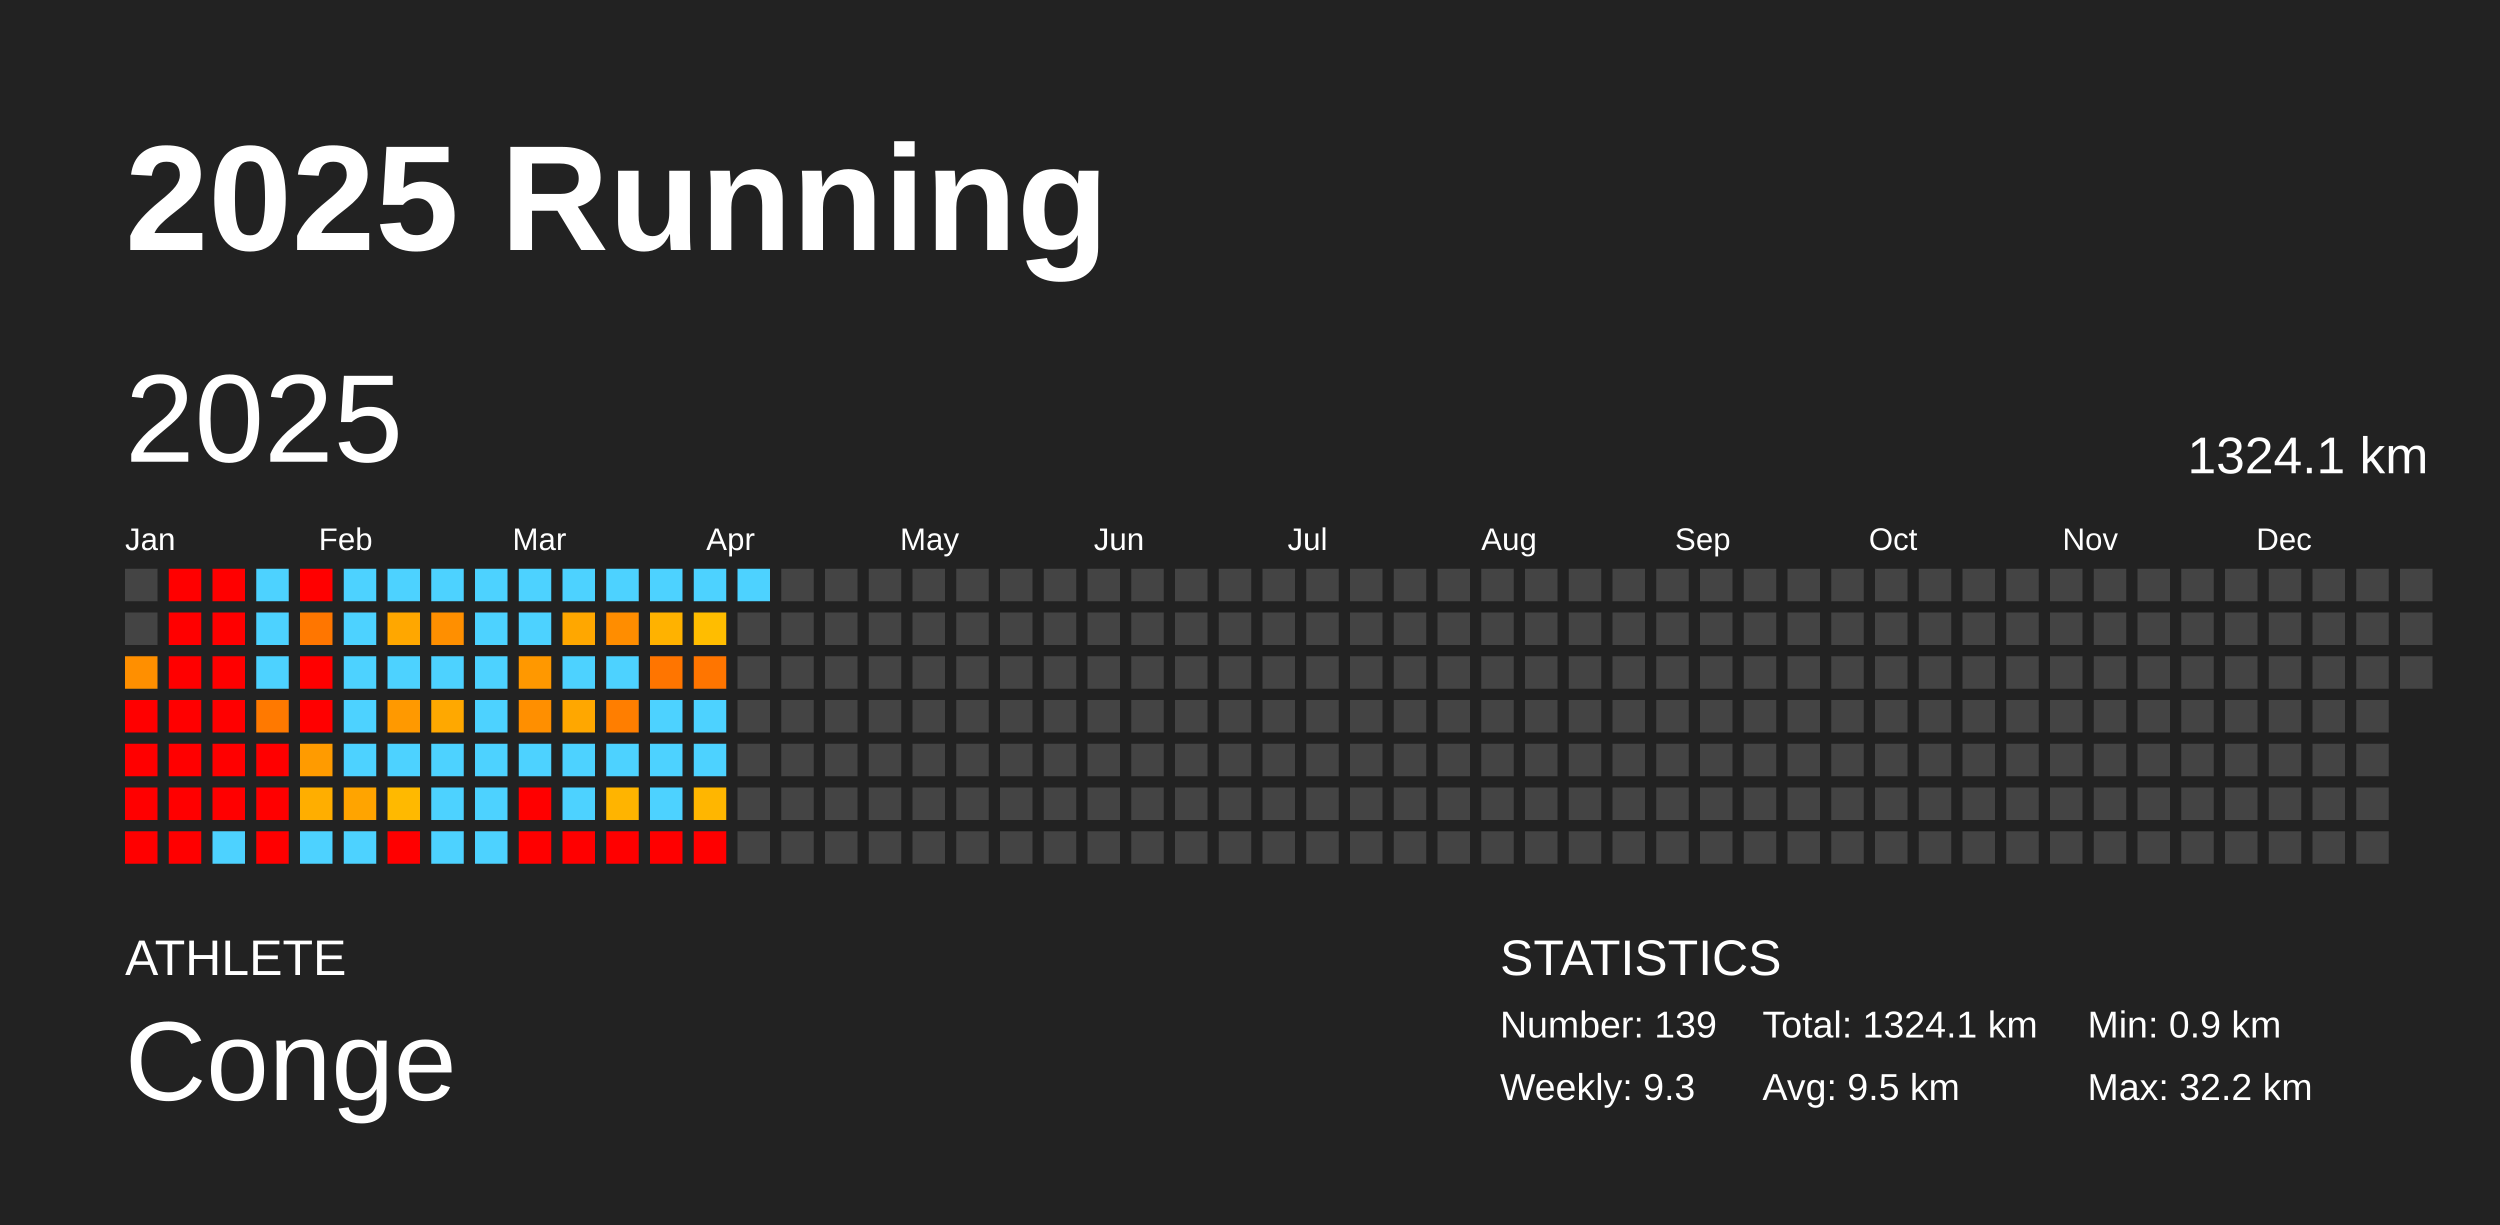
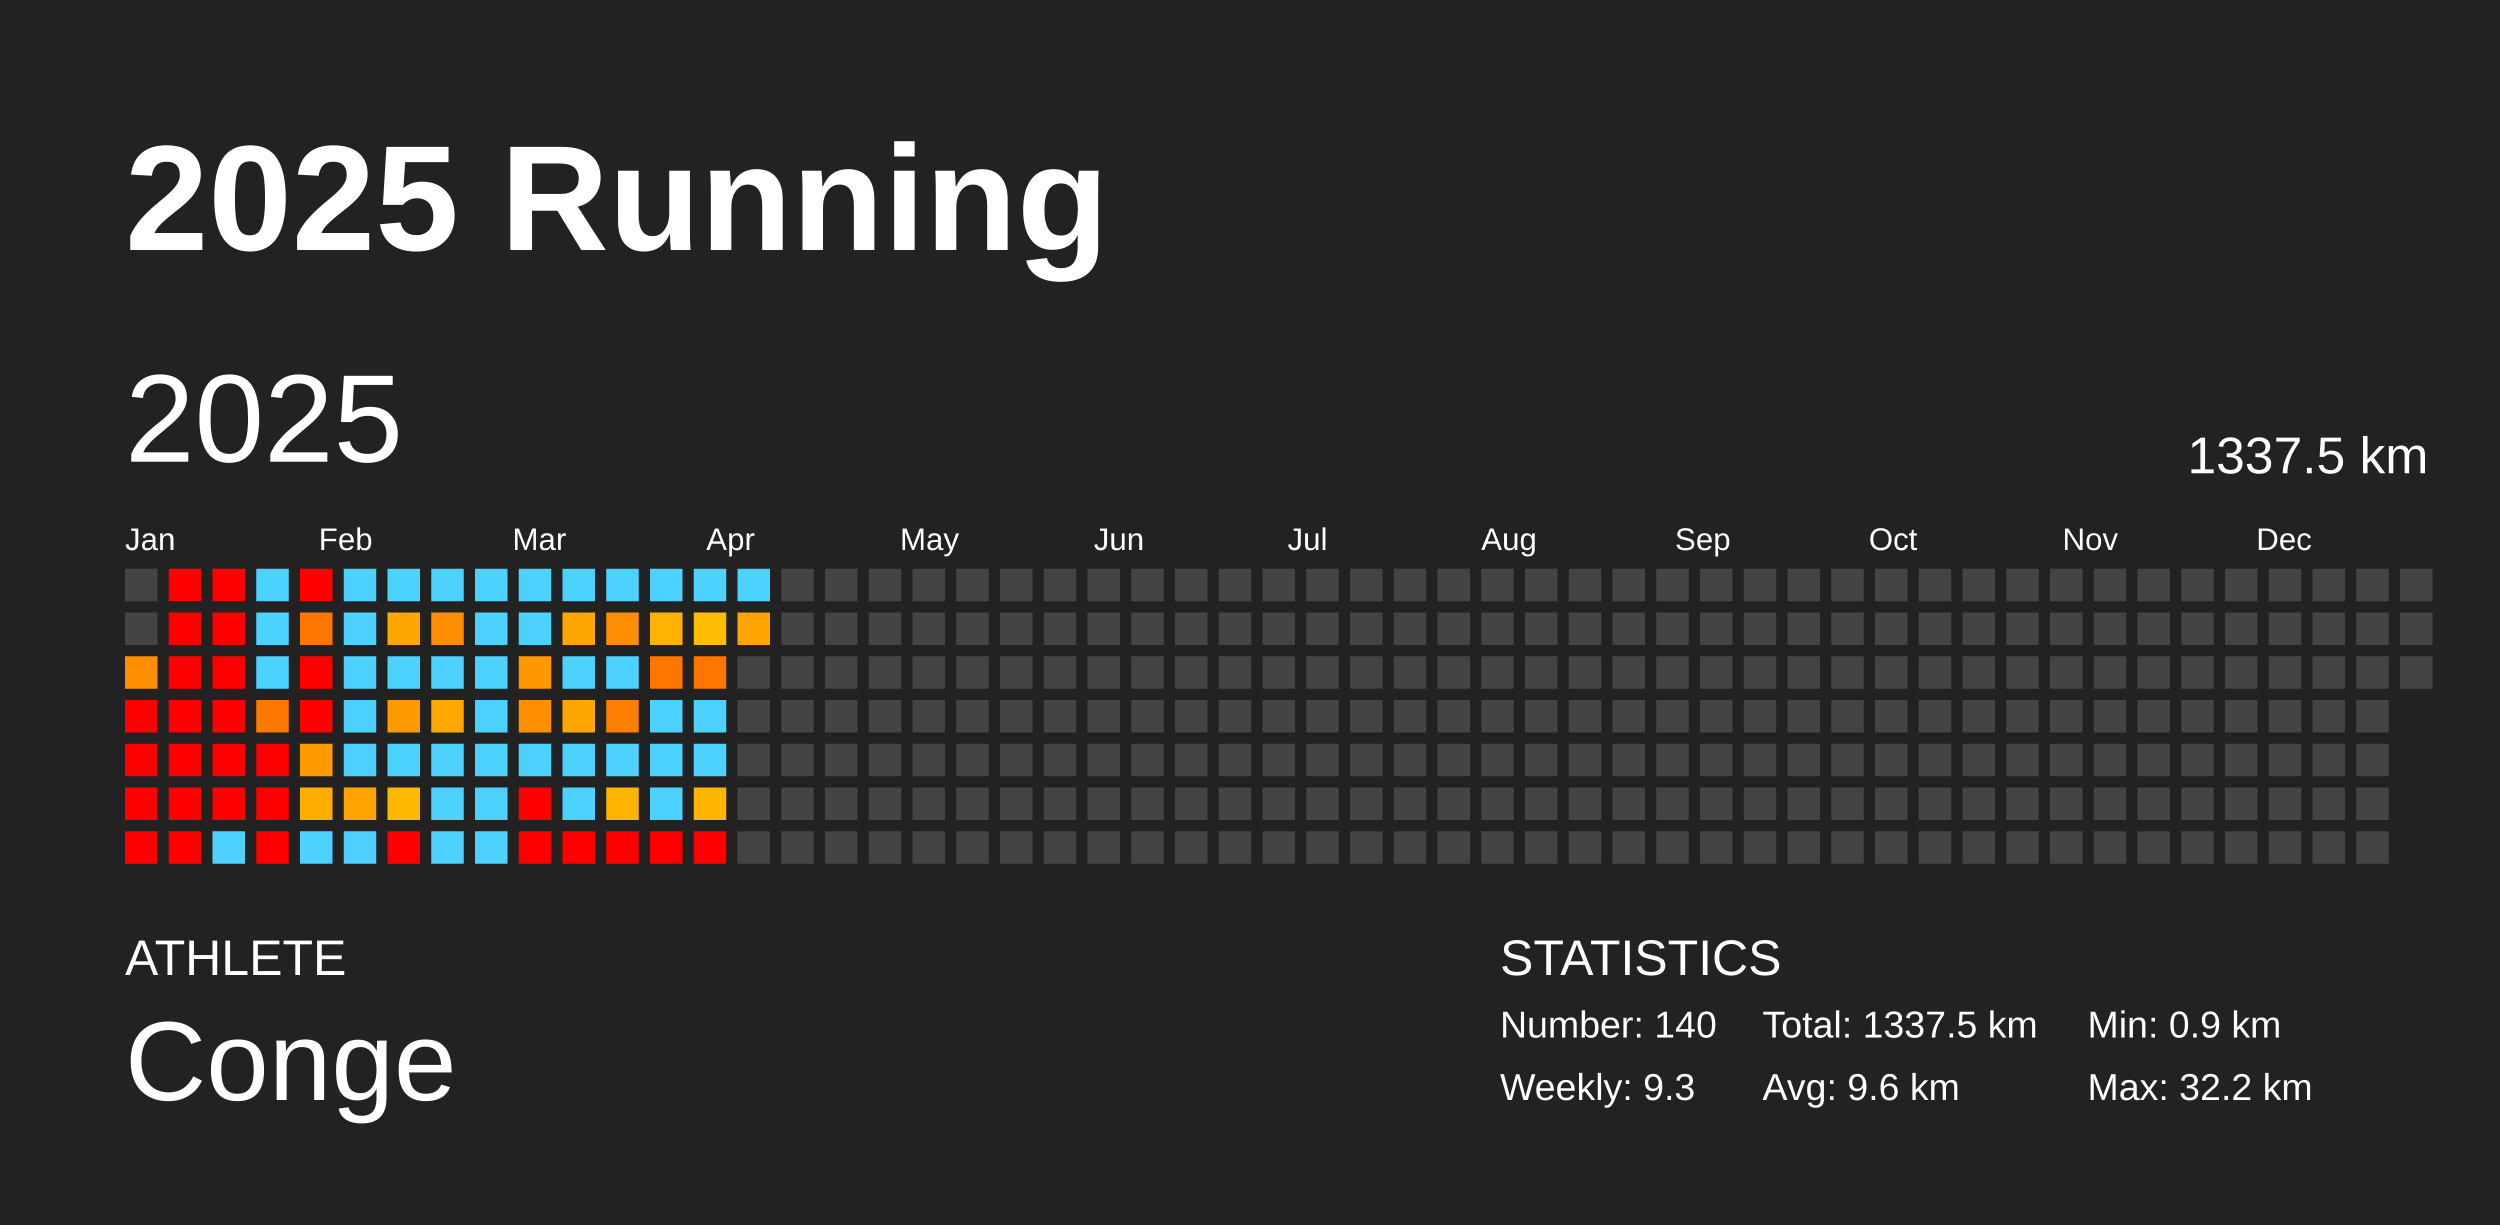
<svg xmlns="http://www.w3.org/2000/svg" baseProfile="full" height="98mm" version="1.1" viewBox="0,0,200,98" width="200mm">
  <defs />
  <rect fill="#222222" height="98" width="200" x="0" y="0" />
  <text fill="#FFFFFF" style="font-size:12px; font-family:Arial; font-weight:bold;" x="10" y="20">2025 Running</text>
  <text fill="#FFFFFF" style="font-size:4px; font-family:Arial" x="10" y="78">ATHLETE</text>
  <text fill="#FFFFFF" style="font-size:9px; font-family:Arial" x="10" y="88">Conge</text>
  <text fill="#FFFFFF" style="font-size:4px; font-family:Arial" x="120" y="78">STATISTICS</text>
-   <text fill="#FFFFFF" style="font-size:3px; font-family:Arial" x="120" y="83">Number: 139</text>
+   <text fill="#FFFFFF" style="font-size:3px; font-family:Arial" x="120" y="83">Number: 140</text>
  <text fill="#FFFFFF" style="font-size:3px; font-family:Arial" x="120" y="88">Weekly: 9.3</text>
-   <text fill="#FFFFFF" style="font-size:3px; font-family:Arial" x="141" y="83">Total: 1324.1 km</text>
-   <text fill="#FFFFFF" style="font-size:3px; font-family:Arial" x="141" y="88">Avg: 9.5 km</text>
+   <text fill="#FFFFFF" style="font-size:3px; font-family:Arial" x="141" y="83">Total: 1337.5 km</text>
+   <text fill="#FFFFFF" style="font-size:3px; font-family:Arial" x="141" y="88">Avg: 9.6 km</text>
  <text fill="#FFFFFF" style="font-size:3px; font-family:Arial" x="167" y="83">Min: 0.9 km</text>
  <text fill="#FFFFFF" style="font-size:3px; font-family:Arial" x="167" y="88">Max: 32.2 km</text>
  <text dominant-baseline="hanging" fill="#FFFFFF" style="font-size:10.0px; font-family:Arial;" x="10" y="30">2025</text>
-   <text dominant-baseline="hanging" fill="#FFFFFF" style="font-size:4.125px; font-family:Arial;" x="175" y="35">1324.1 km</text>
+   <text dominant-baseline="hanging" fill="#FFFFFF" style="font-size:4.125px; font-family:Arial;" x="175" y="35">1337.5 km</text>
  <text fill="#FFFFFF" style="font-size:2.5px; font-family:Arial" x="10.0" y="44">Jan</text>
  <text fill="#FFFFFF" style="font-size:2.5px; font-family:Arial" x="25.5" y="44">Feb</text>
  <text fill="#FFFFFF" style="font-size:2.5px; font-family:Arial" x="41.0" y="44">Mar</text>
  <text fill="#FFFFFF" style="font-size:2.5px; font-family:Arial" x="56.5" y="44">Apr</text>
  <text fill="#FFFFFF" style="font-size:2.5px; font-family:Arial" x="72.0" y="44">May</text>
  <text fill="#FFFFFF" style="font-size:2.5px; font-family:Arial" x="87.5" y="44">Jun</text>
  <text fill="#FFFFFF" style="font-size:2.5px; font-family:Arial" x="103.0" y="44">Jul</text>
  <text fill="#FFFFFF" style="font-size:2.5px; font-family:Arial" x="118.5" y="44">Aug</text>
  <text fill="#FFFFFF" style="font-size:2.5px; font-family:Arial" x="134.0" y="44">Sep</text>
  <text fill="#FFFFFF" style="font-size:2.5px; font-family:Arial" x="149.5" y="44">Oct</text>
  <text fill="#FFFFFF" style="font-size:2.5px; font-family:Arial" x="165.0" y="44">Nov</text>
  <text fill="#FFFFFF" style="font-size:2.5px; font-family:Arial" x="180.5" y="44">Dec</text>
  <rect fill="#444444" height="2.6" width="2.6" x="10.0" y="45.5" />
  <rect fill="#444444" height="2.6" width="2.6" x="10.0" y="49.0" />
  <rect fill="#ff8f00" height="2.6" width="2.6" x="10.0" y="52.5" />
  <rect fill="red" height="2.6" width="2.6" x="10.0" y="56.0" />
  <rect fill="red" height="2.6" width="2.6" x="10.0" y="59.5" />
  <rect fill="red" height="2.6" width="2.6" x="10.0" y="63.0" />
  <rect fill="red" height="2.6" width="2.6" x="10.0" y="66.5" />
  <rect fill="red" height="2.6" width="2.6" x="13.5" y="45.5" />
  <rect fill="red" height="2.6" width="2.6" x="13.5" y="49.0" />
  <rect fill="red" height="2.6" width="2.6" x="13.5" y="52.5" />
  <rect fill="red" height="2.6" width="2.6" x="13.5" y="56.0" />
  <rect fill="red" height="2.6" width="2.6" x="13.5" y="59.5" />
  <rect fill="red" height="2.6" width="2.6" x="13.5" y="63.0" />
  <rect fill="red" height="2.6" width="2.6" x="13.5" y="66.5" />
  <rect fill="red" height="2.6" width="2.6" x="17.0" y="45.5" />
  <rect fill="red" height="2.6" width="2.6" x="17.0" y="49.0" />
  <rect fill="red" height="2.6" width="2.6" x="17.0" y="52.5" />
  <rect fill="red" height="2.6" width="2.6" x="17.0" y="56.0" />
  <rect fill="red" height="2.6" width="2.6" x="17.0" y="59.5" />
  <rect fill="red" height="2.6" width="2.6" x="17.0" y="63.0" />
  <rect fill="#4dd2ff" height="2.6" width="2.6" x="17.0" y="66.5" />
  <rect fill="#4dd2ff" height="2.6" width="2.6" x="20.5" y="45.5" />
  <rect fill="#4dd2ff" height="2.6" width="2.6" x="20.5" y="49.0" />
  <rect fill="#4dd2ff" height="2.6" width="2.6" x="20.5" y="52.5" />
  <rect fill="#ff7900" height="2.6" width="2.6" x="20.5" y="56.0" />
  <rect fill="red" height="2.6" width="2.6" x="20.5" y="59.5" />
  <rect fill="red" height="2.6" width="2.6" x="20.5" y="63.0" />
  <rect fill="red" height="2.6" width="2.6" x="20.5" y="66.5" />
  <rect fill="red" height="2.6" width="2.6" x="24.0" y="45.5" />
  <rect fill="#ff7600" height="2.6" width="2.6" x="24.0" y="49.0" />
  <rect fill="red" height="2.6" width="2.6" x="24.0" y="52.5" />
  <rect fill="red" height="2.6" width="2.6" x="24.0" y="56.0" />
  <rect fill="#ff9b00" height="2.6" width="2.6" x="24.0" y="59.5" />
  <rect fill="#ffae00" height="2.6" width="2.6" x="24.0" y="63.0" />
  <rect fill="#4dd2ff" height="2.6" width="2.6" x="24.0" y="66.5" />
  <rect fill="#4dd2ff" height="2.6" width="2.6" x="27.5" y="45.5" />
  <rect fill="#4dd2ff" height="2.6" width="2.6" x="27.5" y="49.0" />
  <rect fill="#4dd2ff" height="2.6" width="2.6" x="27.5" y="52.5" />
  <rect fill="#4dd2ff" height="2.6" width="2.6" x="27.5" y="56.0" />
  <rect fill="#4dd2ff" height="2.6" width="2.6" x="27.5" y="59.5" />
  <rect fill="#ffa400" height="2.6" width="2.6" x="27.5" y="63.0" />
  <rect fill="#4dd2ff" height="2.6" width="2.6" x="27.5" y="66.5" />
  <rect fill="#4dd2ff" height="2.6" width="2.6" x="31.0" y="45.5" />
  <rect fill="#ffa700" height="2.6" width="2.6" x="31.0" y="49.0" />
  <rect fill="#4dd2ff" height="2.6" width="2.6" x="31.0" y="52.5" />
  <rect fill="#ff9900" height="2.6" width="2.6" x="31.0" y="56.0" />
  <rect fill="#4dd2ff" height="2.6" width="2.6" x="31.0" y="59.5" />
  <rect fill="#ffb900" height="2.6" width="2.6" x="31.0" y="63.0" />
  <rect fill="red" height="2.6" width="2.6" x="31.0" y="66.5" />
  <rect fill="#4dd2ff" height="2.6" width="2.6" x="34.5" y="45.5" />
  <rect fill="#ff8f00" height="2.6" width="2.6" x="34.5" y="49.0" />
  <rect fill="#4dd2ff" height="2.6" width="2.6" x="34.5" y="52.5" />
  <rect fill="#ffa800" height="2.6" width="2.6" x="34.5" y="56.0" />
  <rect fill="#4dd2ff" height="2.6" width="2.6" x="34.5" y="59.5" />
  <rect fill="#4dd2ff" height="2.6" width="2.6" x="34.5" y="63.0" />
  <rect fill="#4dd2ff" height="2.6" width="2.6" x="34.5" y="66.5" />
  <rect fill="#4dd2ff" height="2.6" width="2.6" x="38.0" y="45.5" />
  <rect fill="#4dd2ff" height="2.6" width="2.6" x="38.0" y="49.0" />
  <rect fill="#4dd2ff" height="2.6" width="2.6" x="38.0" y="52.5" />
  <rect fill="#4dd2ff" height="2.6" width="2.6" x="38.0" y="56.0" />
  <rect fill="#4dd2ff" height="2.6" width="2.6" x="38.0" y="59.5" />
  <rect fill="#4dd2ff" height="2.6" width="2.6" x="38.0" y="63.0" />
  <rect fill="#4dd2ff" height="2.6" width="2.6" x="38.0" y="66.5" />
  <rect fill="#4dd2ff" height="2.6" width="2.6" x="41.5" y="45.5" />
  <rect fill="#4dd2ff" height="2.6" width="2.6" x="41.5" y="49.0" />
  <rect fill="#ff9800" height="2.6" width="2.6" x="41.5" y="52.5" />
  <rect fill="#ff8f00" height="2.6" width="2.6" x="41.5" y="56.0" />
  <rect fill="#4dd2ff" height="2.6" width="2.6" x="41.5" y="59.5" />
  <rect fill="red" height="2.6" width="2.6" x="41.5" y="63.0" />
  <rect fill="red" height="2.6" width="2.6" x="41.5" y="66.5" />
  <rect fill="#4dd2ff" height="2.6" width="2.6" x="45.0" y="45.5" />
  <rect fill="#ffa700" height="2.6" width="2.6" x="45.0" y="49.0" />
  <rect fill="#4dd2ff" height="2.6" width="2.6" x="45.0" y="52.5" />
  <rect fill="#ffa700" height="2.6" width="2.6" x="45.0" y="56.0" />
  <rect fill="#4dd2ff" height="2.6" width="2.6" x="45.0" y="59.5" />
  <rect fill="#4dd2ff" height="2.6" width="2.6" x="45.0" y="63.0" />
  <rect fill="red" height="2.6" width="2.6" x="45.0" y="66.5" />
  <rect fill="#4dd2ff" height="2.6" width="2.6" x="48.5" y="45.5" />
  <rect fill="#ff8d00" height="2.6" width="2.6" x="48.5" y="49.0" />
  <rect fill="#4dd2ff" height="2.6" width="2.6" x="48.5" y="52.5" />
  <rect fill="#ff7e00" height="2.6" width="2.6" x="48.5" y="56.0" />
  <rect fill="#4dd2ff" height="2.6" width="2.6" x="48.5" y="59.5" />
  <rect fill="#ffb400" height="2.6" width="2.6" x="48.5" y="63.0" />
  <rect fill="red" height="2.6" width="2.6" x="48.5" y="66.5" />
  <rect fill="#4dd2ff" height="2.6" width="2.6" x="52.0" y="45.5" />
  <rect fill="#ffb200" height="2.6" width="2.6" x="52.0" y="49.0" />
  <rect fill="#ff7500" height="2.6" width="2.6" x="52.0" y="52.5" />
  <rect fill="#4dd2ff" height="2.6" width="2.6" x="52.0" y="56.0" />
  <rect fill="#4dd2ff" height="2.6" width="2.6" x="52.0" y="59.5" />
  <rect fill="#4dd2ff" height="2.6" width="2.6" x="52.0" y="63.0" />
  <rect fill="red" height="2.6" width="2.6" x="52.0" y="66.5" />
  <rect fill="#4dd2ff" height="2.6" width="2.6" x="55.5" y="45.5" />
  <rect fill="#ffbd00" height="2.6" width="2.6" x="55.5" y="49.0" />
  <rect fill="#ff7500" height="2.6" width="2.6" x="55.5" y="52.5" />
  <rect fill="#4dd2ff" height="2.6" width="2.6" x="55.5" y="56.0" />
  <rect fill="#4dd2ff" height="2.6" width="2.6" x="55.5" y="59.5" />
  <rect fill="#ffb600" height="2.6" width="2.6" x="55.5" y="63.0" />
  <rect fill="red" height="2.6" width="2.6" x="55.5" y="66.5" />
  <rect fill="#4dd2ff" height="2.6" width="2.6" x="59.0" y="45.5" />
-   <rect fill="#444444" height="2.6" width="2.6" x="59.0" y="49.0" />
+   <rect fill="#ffa400" height="2.6" width="2.6" x="59.0" y="49.0" />
  <rect fill="#444444" height="2.6" width="2.6" x="59.0" y="52.5" />
  <rect fill="#444444" height="2.6" width="2.6" x="59.0" y="56.0" />
  <rect fill="#444444" height="2.6" width="2.6" x="59.0" y="59.5" />
  <rect fill="#444444" height="2.6" width="2.6" x="59.0" y="63.0" />
  <rect fill="#444444" height="2.6" width="2.6" x="59.0" y="66.5" />
  <rect fill="#444444" height="2.6" width="2.6" x="62.5" y="45.5" />
  <rect fill="#444444" height="2.6" width="2.6" x="62.5" y="49.0" />
  <rect fill="#444444" height="2.6" width="2.6" x="62.5" y="52.5" />
  <rect fill="#444444" height="2.6" width="2.6" x="62.5" y="56.0" />
  <rect fill="#444444" height="2.6" width="2.6" x="62.5" y="59.5" />
  <rect fill="#444444" height="2.6" width="2.6" x="62.5" y="63.0" />
  <rect fill="#444444" height="2.6" width="2.6" x="62.5" y="66.5" />
  <rect fill="#444444" height="2.6" width="2.6" x="66.0" y="45.5" />
  <rect fill="#444444" height="2.6" width="2.6" x="66.0" y="49.0" />
  <rect fill="#444444" height="2.6" width="2.6" x="66.0" y="52.5" />
  <rect fill="#444444" height="2.6" width="2.6" x="66.0" y="56.0" />
  <rect fill="#444444" height="2.6" width="2.6" x="66.0" y="59.5" />
  <rect fill="#444444" height="2.6" width="2.6" x="66.0" y="63.0" />
  <rect fill="#444444" height="2.6" width="2.6" x="66.0" y="66.5" />
  <rect fill="#444444" height="2.6" width="2.6" x="69.5" y="45.5" />
  <rect fill="#444444" height="2.6" width="2.6" x="69.5" y="49.0" />
  <rect fill="#444444" height="2.6" width="2.6" x="69.5" y="52.5" />
  <rect fill="#444444" height="2.6" width="2.6" x="69.5" y="56.0" />
  <rect fill="#444444" height="2.6" width="2.6" x="69.5" y="59.5" />
  <rect fill="#444444" height="2.6" width="2.6" x="69.5" y="63.0" />
  <rect fill="#444444" height="2.6" width="2.6" x="69.5" y="66.5" />
  <rect fill="#444444" height="2.6" width="2.6" x="73.0" y="45.5" />
  <rect fill="#444444" height="2.6" width="2.6" x="73.0" y="49.0" />
  <rect fill="#444444" height="2.6" width="2.6" x="73.0" y="52.5" />
  <rect fill="#444444" height="2.6" width="2.6" x="73.0" y="56.0" />
  <rect fill="#444444" height="2.6" width="2.6" x="73.0" y="59.5" />
  <rect fill="#444444" height="2.6" width="2.6" x="73.0" y="63.0" />
  <rect fill="#444444" height="2.6" width="2.6" x="73.0" y="66.5" />
  <rect fill="#444444" height="2.6" width="2.6" x="76.5" y="45.5" />
  <rect fill="#444444" height="2.6" width="2.6" x="76.5" y="49.0" />
  <rect fill="#444444" height="2.6" width="2.6" x="76.5" y="52.5" />
  <rect fill="#444444" height="2.6" width="2.6" x="76.5" y="56.0" />
  <rect fill="#444444" height="2.6" width="2.6" x="76.5" y="59.5" />
  <rect fill="#444444" height="2.6" width="2.6" x="76.5" y="63.0" />
  <rect fill="#444444" height="2.6" width="2.6" x="76.5" y="66.5" />
  <rect fill="#444444" height="2.6" width="2.6" x="80.0" y="45.5" />
  <rect fill="#444444" height="2.6" width="2.6" x="80.0" y="49.0" />
  <rect fill="#444444" height="2.6" width="2.6" x="80.0" y="52.5" />
  <rect fill="#444444" height="2.6" width="2.6" x="80.0" y="56.0" />
  <rect fill="#444444" height="2.6" width="2.6" x="80.0" y="59.5" />
  <rect fill="#444444" height="2.6" width="2.6" x="80.0" y="63.0" />
  <rect fill="#444444" height="2.6" width="2.6" x="80.0" y="66.5" />
  <rect fill="#444444" height="2.6" width="2.6" x="83.5" y="45.5" />
  <rect fill="#444444" height="2.6" width="2.6" x="83.5" y="49.0" />
  <rect fill="#444444" height="2.6" width="2.6" x="83.5" y="52.5" />
  <rect fill="#444444" height="2.6" width="2.6" x="83.5" y="56.0" />
  <rect fill="#444444" height="2.6" width="2.6" x="83.5" y="59.5" />
  <rect fill="#444444" height="2.6" width="2.6" x="83.5" y="63.0" />
  <rect fill="#444444" height="2.6" width="2.6" x="83.5" y="66.5" />
  <rect fill="#444444" height="2.6" width="2.6" x="87.0" y="45.5" />
  <rect fill="#444444" height="2.6" width="2.6" x="87.0" y="49.0" />
  <rect fill="#444444" height="2.6" width="2.6" x="87.0" y="52.5" />
  <rect fill="#444444" height="2.6" width="2.6" x="87.0" y="56.0" />
  <rect fill="#444444" height="2.6" width="2.6" x="87.0" y="59.5" />
  <rect fill="#444444" height="2.6" width="2.6" x="87.0" y="63.0" />
  <rect fill="#444444" height="2.6" width="2.6" x="87.0" y="66.5" />
  <rect fill="#444444" height="2.6" width="2.6" x="90.5" y="45.5" />
  <rect fill="#444444" height="2.6" width="2.6" x="90.5" y="49.0" />
  <rect fill="#444444" height="2.6" width="2.6" x="90.5" y="52.5" />
  <rect fill="#444444" height="2.6" width="2.6" x="90.5" y="56.0" />
  <rect fill="#444444" height="2.6" width="2.6" x="90.5" y="59.5" />
  <rect fill="#444444" height="2.6" width="2.6" x="90.5" y="63.0" />
  <rect fill="#444444" height="2.6" width="2.6" x="90.5" y="66.5" />
  <rect fill="#444444" height="2.6" width="2.6" x="94.0" y="45.5" />
  <rect fill="#444444" height="2.6" width="2.6" x="94.0" y="49.0" />
  <rect fill="#444444" height="2.6" width="2.6" x="94.0" y="52.5" />
  <rect fill="#444444" height="2.6" width="2.6" x="94.0" y="56.0" />
  <rect fill="#444444" height="2.6" width="2.6" x="94.0" y="59.5" />
  <rect fill="#444444" height="2.6" width="2.6" x="94.0" y="63.0" />
  <rect fill="#444444" height="2.6" width="2.6" x="94.0" y="66.5" />
  <rect fill="#444444" height="2.6" width="2.6" x="97.5" y="45.5" />
  <rect fill="#444444" height="2.6" width="2.6" x="97.5" y="49.0" />
  <rect fill="#444444" height="2.6" width="2.6" x="97.5" y="52.5" />
  <rect fill="#444444" height="2.6" width="2.6" x="97.5" y="56.0" />
  <rect fill="#444444" height="2.6" width="2.6" x="97.5" y="59.5" />
  <rect fill="#444444" height="2.6" width="2.6" x="97.5" y="63.0" />
  <rect fill="#444444" height="2.6" width="2.6" x="97.5" y="66.5" />
  <rect fill="#444444" height="2.6" width="2.6" x="101.0" y="45.5" />
  <rect fill="#444444" height="2.6" width="2.6" x="101.0" y="49.0" />
  <rect fill="#444444" height="2.6" width="2.6" x="101.0" y="52.5" />
  <rect fill="#444444" height="2.6" width="2.6" x="101.0" y="56.0" />
  <rect fill="#444444" height="2.6" width="2.6" x="101.0" y="59.5" />
  <rect fill="#444444" height="2.6" width="2.6" x="101.0" y="63.0" />
  <rect fill="#444444" height="2.6" width="2.6" x="101.0" y="66.5" />
  <rect fill="#444444" height="2.6" width="2.6" x="104.5" y="45.5" />
  <rect fill="#444444" height="2.6" width="2.6" x="104.5" y="49.0" />
  <rect fill="#444444" height="2.6" width="2.6" x="104.5" y="52.5" />
  <rect fill="#444444" height="2.6" width="2.6" x="104.5" y="56.0" />
  <rect fill="#444444" height="2.6" width="2.6" x="104.5" y="59.5" />
  <rect fill="#444444" height="2.6" width="2.6" x="104.5" y="63.0" />
  <rect fill="#444444" height="2.6" width="2.6" x="104.5" y="66.5" />
  <rect fill="#444444" height="2.6" width="2.6" x="108.0" y="45.5" />
  <rect fill="#444444" height="2.6" width="2.6" x="108.0" y="49.0" />
  <rect fill="#444444" height="2.6" width="2.6" x="108.0" y="52.5" />
  <rect fill="#444444" height="2.6" width="2.6" x="108.0" y="56.0" />
  <rect fill="#444444" height="2.6" width="2.6" x="108.0" y="59.5" />
  <rect fill="#444444" height="2.6" width="2.6" x="108.0" y="63.0" />
  <rect fill="#444444" height="2.6" width="2.6" x="108.0" y="66.5" />
  <rect fill="#444444" height="2.6" width="2.6" x="111.5" y="45.5" />
  <rect fill="#444444" height="2.6" width="2.6" x="111.5" y="49.0" />
  <rect fill="#444444" height="2.6" width="2.6" x="111.5" y="52.5" />
  <rect fill="#444444" height="2.6" width="2.6" x="111.5" y="56.0" />
  <rect fill="#444444" height="2.6" width="2.6" x="111.5" y="59.5" />
  <rect fill="#444444" height="2.6" width="2.6" x="111.5" y="63.0" />
  <rect fill="#444444" height="2.6" width="2.6" x="111.5" y="66.5" />
  <rect fill="#444444" height="2.6" width="2.6" x="115.0" y="45.5" />
  <rect fill="#444444" height="2.6" width="2.6" x="115.0" y="49.0" />
  <rect fill="#444444" height="2.6" width="2.6" x="115.0" y="52.5" />
  <rect fill="#444444" height="2.6" width="2.6" x="115.0" y="56.0" />
  <rect fill="#444444" height="2.6" width="2.6" x="115.0" y="59.5" />
  <rect fill="#444444" height="2.6" width="2.6" x="115.0" y="63.0" />
  <rect fill="#444444" height="2.6" width="2.6" x="115.0" y="66.5" />
  <rect fill="#444444" height="2.6" width="2.6" x="118.5" y="45.5" />
  <rect fill="#444444" height="2.6" width="2.6" x="118.5" y="49.0" />
  <rect fill="#444444" height="2.6" width="2.6" x="118.5" y="52.5" />
  <rect fill="#444444" height="2.6" width="2.6" x="118.5" y="56.0" />
  <rect fill="#444444" height="2.6" width="2.6" x="118.5" y="59.5" />
  <rect fill="#444444" height="2.6" width="2.6" x="118.5" y="63.0" />
  <rect fill="#444444" height="2.6" width="2.6" x="118.5" y="66.5" />
  <rect fill="#444444" height="2.6" width="2.6" x="122.0" y="45.5" />
  <rect fill="#444444" height="2.6" width="2.6" x="122.0" y="49.0" />
  <rect fill="#444444" height="2.6" width="2.6" x="122.0" y="52.5" />
  <rect fill="#444444" height="2.6" width="2.6" x="122.0" y="56.0" />
  <rect fill="#444444" height="2.6" width="2.6" x="122.0" y="59.5" />
  <rect fill="#444444" height="2.6" width="2.6" x="122.0" y="63.0" />
  <rect fill="#444444" height="2.6" width="2.6" x="122.0" y="66.5" />
  <rect fill="#444444" height="2.6" width="2.6" x="125.5" y="45.5" />
  <rect fill="#444444" height="2.6" width="2.6" x="125.5" y="49.0" />
  <rect fill="#444444" height="2.6" width="2.6" x="125.5" y="52.5" />
  <rect fill="#444444" height="2.6" width="2.6" x="125.5" y="56.0" />
  <rect fill="#444444" height="2.6" width="2.6" x="125.5" y="59.5" />
  <rect fill="#444444" height="2.6" width="2.6" x="125.5" y="63.0" />
  <rect fill="#444444" height="2.6" width="2.6" x="125.5" y="66.5" />
  <rect fill="#444444" height="2.6" width="2.6" x="129.0" y="45.5" />
  <rect fill="#444444" height="2.6" width="2.6" x="129.0" y="49.0" />
  <rect fill="#444444" height="2.6" width="2.6" x="129.0" y="52.5" />
  <rect fill="#444444" height="2.6" width="2.6" x="129.0" y="56.0" />
  <rect fill="#444444" height="2.6" width="2.6" x="129.0" y="59.5" />
  <rect fill="#444444" height="2.6" width="2.6" x="129.0" y="63.0" />
  <rect fill="#444444" height="2.6" width="2.6" x="129.0" y="66.5" />
  <rect fill="#444444" height="2.6" width="2.6" x="132.5" y="45.5" />
  <rect fill="#444444" height="2.6" width="2.6" x="132.5" y="49.0" />
  <rect fill="#444444" height="2.6" width="2.6" x="132.5" y="52.5" />
  <rect fill="#444444" height="2.6" width="2.6" x="132.5" y="56.0" />
  <rect fill="#444444" height="2.6" width="2.6" x="132.5" y="59.5" />
  <rect fill="#444444" height="2.6" width="2.6" x="132.5" y="63.0" />
  <rect fill="#444444" height="2.6" width="2.6" x="132.5" y="66.5" />
  <rect fill="#444444" height="2.6" width="2.6" x="136.0" y="45.5" />
  <rect fill="#444444" height="2.6" width="2.6" x="136.0" y="49.0" />
  <rect fill="#444444" height="2.6" width="2.6" x="136.0" y="52.5" />
  <rect fill="#444444" height="2.6" width="2.6" x="136.0" y="56.0" />
  <rect fill="#444444" height="2.6" width="2.6" x="136.0" y="59.5" />
  <rect fill="#444444" height="2.6" width="2.6" x="136.0" y="63.0" />
  <rect fill="#444444" height="2.6" width="2.6" x="136.0" y="66.5" />
  <rect fill="#444444" height="2.6" width="2.6" x="139.5" y="45.5" />
  <rect fill="#444444" height="2.6" width="2.6" x="139.5" y="49.0" />
  <rect fill="#444444" height="2.6" width="2.6" x="139.5" y="52.5" />
  <rect fill="#444444" height="2.6" width="2.6" x="139.5" y="56.0" />
  <rect fill="#444444" height="2.6" width="2.6" x="139.5" y="59.5" />
  <rect fill="#444444" height="2.6" width="2.6" x="139.5" y="63.0" />
  <rect fill="#444444" height="2.6" width="2.6" x="139.5" y="66.5" />
  <rect fill="#444444" height="2.6" width="2.6" x="143.0" y="45.5" />
  <rect fill="#444444" height="2.6" width="2.6" x="143.0" y="49.0" />
  <rect fill="#444444" height="2.6" width="2.6" x="143.0" y="52.5" />
  <rect fill="#444444" height="2.6" width="2.6" x="143.0" y="56.0" />
  <rect fill="#444444" height="2.6" width="2.6" x="143.0" y="59.5" />
  <rect fill="#444444" height="2.6" width="2.6" x="143.0" y="63.0" />
  <rect fill="#444444" height="2.6" width="2.6" x="143.0" y="66.5" />
  <rect fill="#444444" height="2.6" width="2.6" x="146.5" y="45.5" />
  <rect fill="#444444" height="2.6" width="2.6" x="146.5" y="49.0" />
  <rect fill="#444444" height="2.6" width="2.6" x="146.5" y="52.5" />
  <rect fill="#444444" height="2.6" width="2.6" x="146.5" y="56.0" />
  <rect fill="#444444" height="2.6" width="2.6" x="146.5" y="59.5" />
  <rect fill="#444444" height="2.6" width="2.6" x="146.5" y="63.0" />
  <rect fill="#444444" height="2.6" width="2.6" x="146.5" y="66.5" />
  <rect fill="#444444" height="2.6" width="2.6" x="150.0" y="45.5" />
  <rect fill="#444444" height="2.6" width="2.6" x="150.0" y="49.0" />
  <rect fill="#444444" height="2.6" width="2.6" x="150.0" y="52.5" />
  <rect fill="#444444" height="2.6" width="2.6" x="150.0" y="56.0" />
  <rect fill="#444444" height="2.6" width="2.6" x="150.0" y="59.5" />
  <rect fill="#444444" height="2.6" width="2.6" x="150.0" y="63.0" />
  <rect fill="#444444" height="2.6" width="2.6" x="150.0" y="66.5" />
  <rect fill="#444444" height="2.6" width="2.6" x="153.5" y="45.5" />
  <rect fill="#444444" height="2.6" width="2.6" x="153.5" y="49.0" />
  <rect fill="#444444" height="2.6" width="2.6" x="153.5" y="52.5" />
  <rect fill="#444444" height="2.6" width="2.6" x="153.5" y="56.0" />
  <rect fill="#444444" height="2.6" width="2.6" x="153.5" y="59.5" />
  <rect fill="#444444" height="2.6" width="2.6" x="153.5" y="63.0" />
  <rect fill="#444444" height="2.6" width="2.6" x="153.5" y="66.5" />
  <rect fill="#444444" height="2.6" width="2.6" x="157.0" y="45.5" />
  <rect fill="#444444" height="2.6" width="2.6" x="157.0" y="49.0" />
  <rect fill="#444444" height="2.6" width="2.6" x="157.0" y="52.5" />
  <rect fill="#444444" height="2.6" width="2.6" x="157.0" y="56.0" />
  <rect fill="#444444" height="2.6" width="2.6" x="157.0" y="59.5" />
  <rect fill="#444444" height="2.6" width="2.6" x="157.0" y="63.0" />
  <rect fill="#444444" height="2.6" width="2.6" x="157.0" y="66.5" />
  <rect fill="#444444" height="2.6" width="2.6" x="160.5" y="45.5" />
  <rect fill="#444444" height="2.6" width="2.6" x="160.5" y="49.0" />
  <rect fill="#444444" height="2.6" width="2.6" x="160.5" y="52.5" />
  <rect fill="#444444" height="2.6" width="2.6" x="160.5" y="56.0" />
  <rect fill="#444444" height="2.6" width="2.6" x="160.5" y="59.5" />
  <rect fill="#444444" height="2.6" width="2.6" x="160.5" y="63.0" />
  <rect fill="#444444" height="2.6" width="2.6" x="160.5" y="66.5" />
  <rect fill="#444444" height="2.6" width="2.6" x="164.0" y="45.5" />
  <rect fill="#444444" height="2.6" width="2.6" x="164.0" y="49.0" />
  <rect fill="#444444" height="2.6" width="2.6" x="164.0" y="52.5" />
  <rect fill="#444444" height="2.6" width="2.6" x="164.0" y="56.0" />
  <rect fill="#444444" height="2.6" width="2.6" x="164.0" y="59.5" />
  <rect fill="#444444" height="2.6" width="2.6" x="164.0" y="63.0" />
  <rect fill="#444444" height="2.6" width="2.6" x="164.0" y="66.5" />
  <rect fill="#444444" height="2.6" width="2.6" x="167.5" y="45.5" />
  <rect fill="#444444" height="2.6" width="2.6" x="167.5" y="49.0" />
  <rect fill="#444444" height="2.6" width="2.6" x="167.5" y="52.5" />
  <rect fill="#444444" height="2.6" width="2.6" x="167.5" y="56.0" />
  <rect fill="#444444" height="2.6" width="2.6" x="167.5" y="59.5" />
  <rect fill="#444444" height="2.6" width="2.6" x="167.5" y="63.0" />
  <rect fill="#444444" height="2.6" width="2.6" x="167.5" y="66.5" />
  <rect fill="#444444" height="2.6" width="2.6" x="171.0" y="45.5" />
  <rect fill="#444444" height="2.6" width="2.6" x="171.0" y="49.0" />
  <rect fill="#444444" height="2.6" width="2.6" x="171.0" y="52.5" />
  <rect fill="#444444" height="2.6" width="2.6" x="171.0" y="56.0" />
  <rect fill="#444444" height="2.6" width="2.6" x="171.0" y="59.5" />
  <rect fill="#444444" height="2.6" width="2.6" x="171.0" y="63.0" />
  <rect fill="#444444" height="2.6" width="2.6" x="171.0" y="66.5" />
  <rect fill="#444444" height="2.6" width="2.6" x="174.5" y="45.5" />
  <rect fill="#444444" height="2.6" width="2.6" x="174.5" y="49.0" />
  <rect fill="#444444" height="2.6" width="2.6" x="174.5" y="52.5" />
  <rect fill="#444444" height="2.6" width="2.6" x="174.5" y="56.0" />
  <rect fill="#444444" height="2.6" width="2.6" x="174.5" y="59.5" />
  <rect fill="#444444" height="2.6" width="2.6" x="174.5" y="63.0" />
  <rect fill="#444444" height="2.6" width="2.6" x="174.5" y="66.5" />
  <rect fill="#444444" height="2.6" width="2.6" x="178.0" y="45.5" />
  <rect fill="#444444" height="2.6" width="2.6" x="178.0" y="49.0" />
  <rect fill="#444444" height="2.6" width="2.6" x="178.0" y="52.5" />
  <rect fill="#444444" height="2.6" width="2.6" x="178.0" y="56.0" />
  <rect fill="#444444" height="2.6" width="2.6" x="178.0" y="59.5" />
  <rect fill="#444444" height="2.6" width="2.6" x="178.0" y="63.0" />
  <rect fill="#444444" height="2.6" width="2.6" x="178.0" y="66.5" />
  <rect fill="#444444" height="2.6" width="2.6" x="181.5" y="45.5" />
  <rect fill="#444444" height="2.6" width="2.6" x="181.5" y="49.0" />
  <rect fill="#444444" height="2.6" width="2.6" x="181.5" y="52.5" />
  <rect fill="#444444" height="2.6" width="2.6" x="181.5" y="56.0" />
  <rect fill="#444444" height="2.6" width="2.6" x="181.5" y="59.5" />
  <rect fill="#444444" height="2.6" width="2.6" x="181.5" y="63.0" />
  <rect fill="#444444" height="2.6" width="2.6" x="181.5" y="66.5" />
  <rect fill="#444444" height="2.6" width="2.6" x="185.0" y="45.5" />
  <rect fill="#444444" height="2.6" width="2.6" x="185.0" y="49.0" />
  <rect fill="#444444" height="2.6" width="2.6" x="185.0" y="52.5" />
  <rect fill="#444444" height="2.6" width="2.6" x="185.0" y="56.0" />
  <rect fill="#444444" height="2.6" width="2.6" x="185.0" y="59.5" />
  <rect fill="#444444" height="2.6" width="2.6" x="185.0" y="63.0" />
  <rect fill="#444444" height="2.6" width="2.6" x="185.0" y="66.5" />
  <rect fill="#444444" height="2.6" width="2.6" x="188.5" y="45.5" />
  <rect fill="#444444" height="2.6" width="2.6" x="188.5" y="49.0" />
  <rect fill="#444444" height="2.6" width="2.6" x="188.5" y="52.5" />
  <rect fill="#444444" height="2.6" width="2.6" x="188.5" y="56.0" />
  <rect fill="#444444" height="2.6" width="2.6" x="188.5" y="59.5" />
  <rect fill="#444444" height="2.6" width="2.6" x="188.5" y="63.0" />
  <rect fill="#444444" height="2.6" width="2.6" x="188.5" y="66.5" />
  <rect fill="#444444" height="2.6" width="2.6" x="192.0" y="45.5" />
  <rect fill="#444444" height="2.6" width="2.6" x="192.0" y="49.0" />
  <rect fill="#444444" height="2.6" width="2.6" x="192.0" y="52.5" />
</svg>
